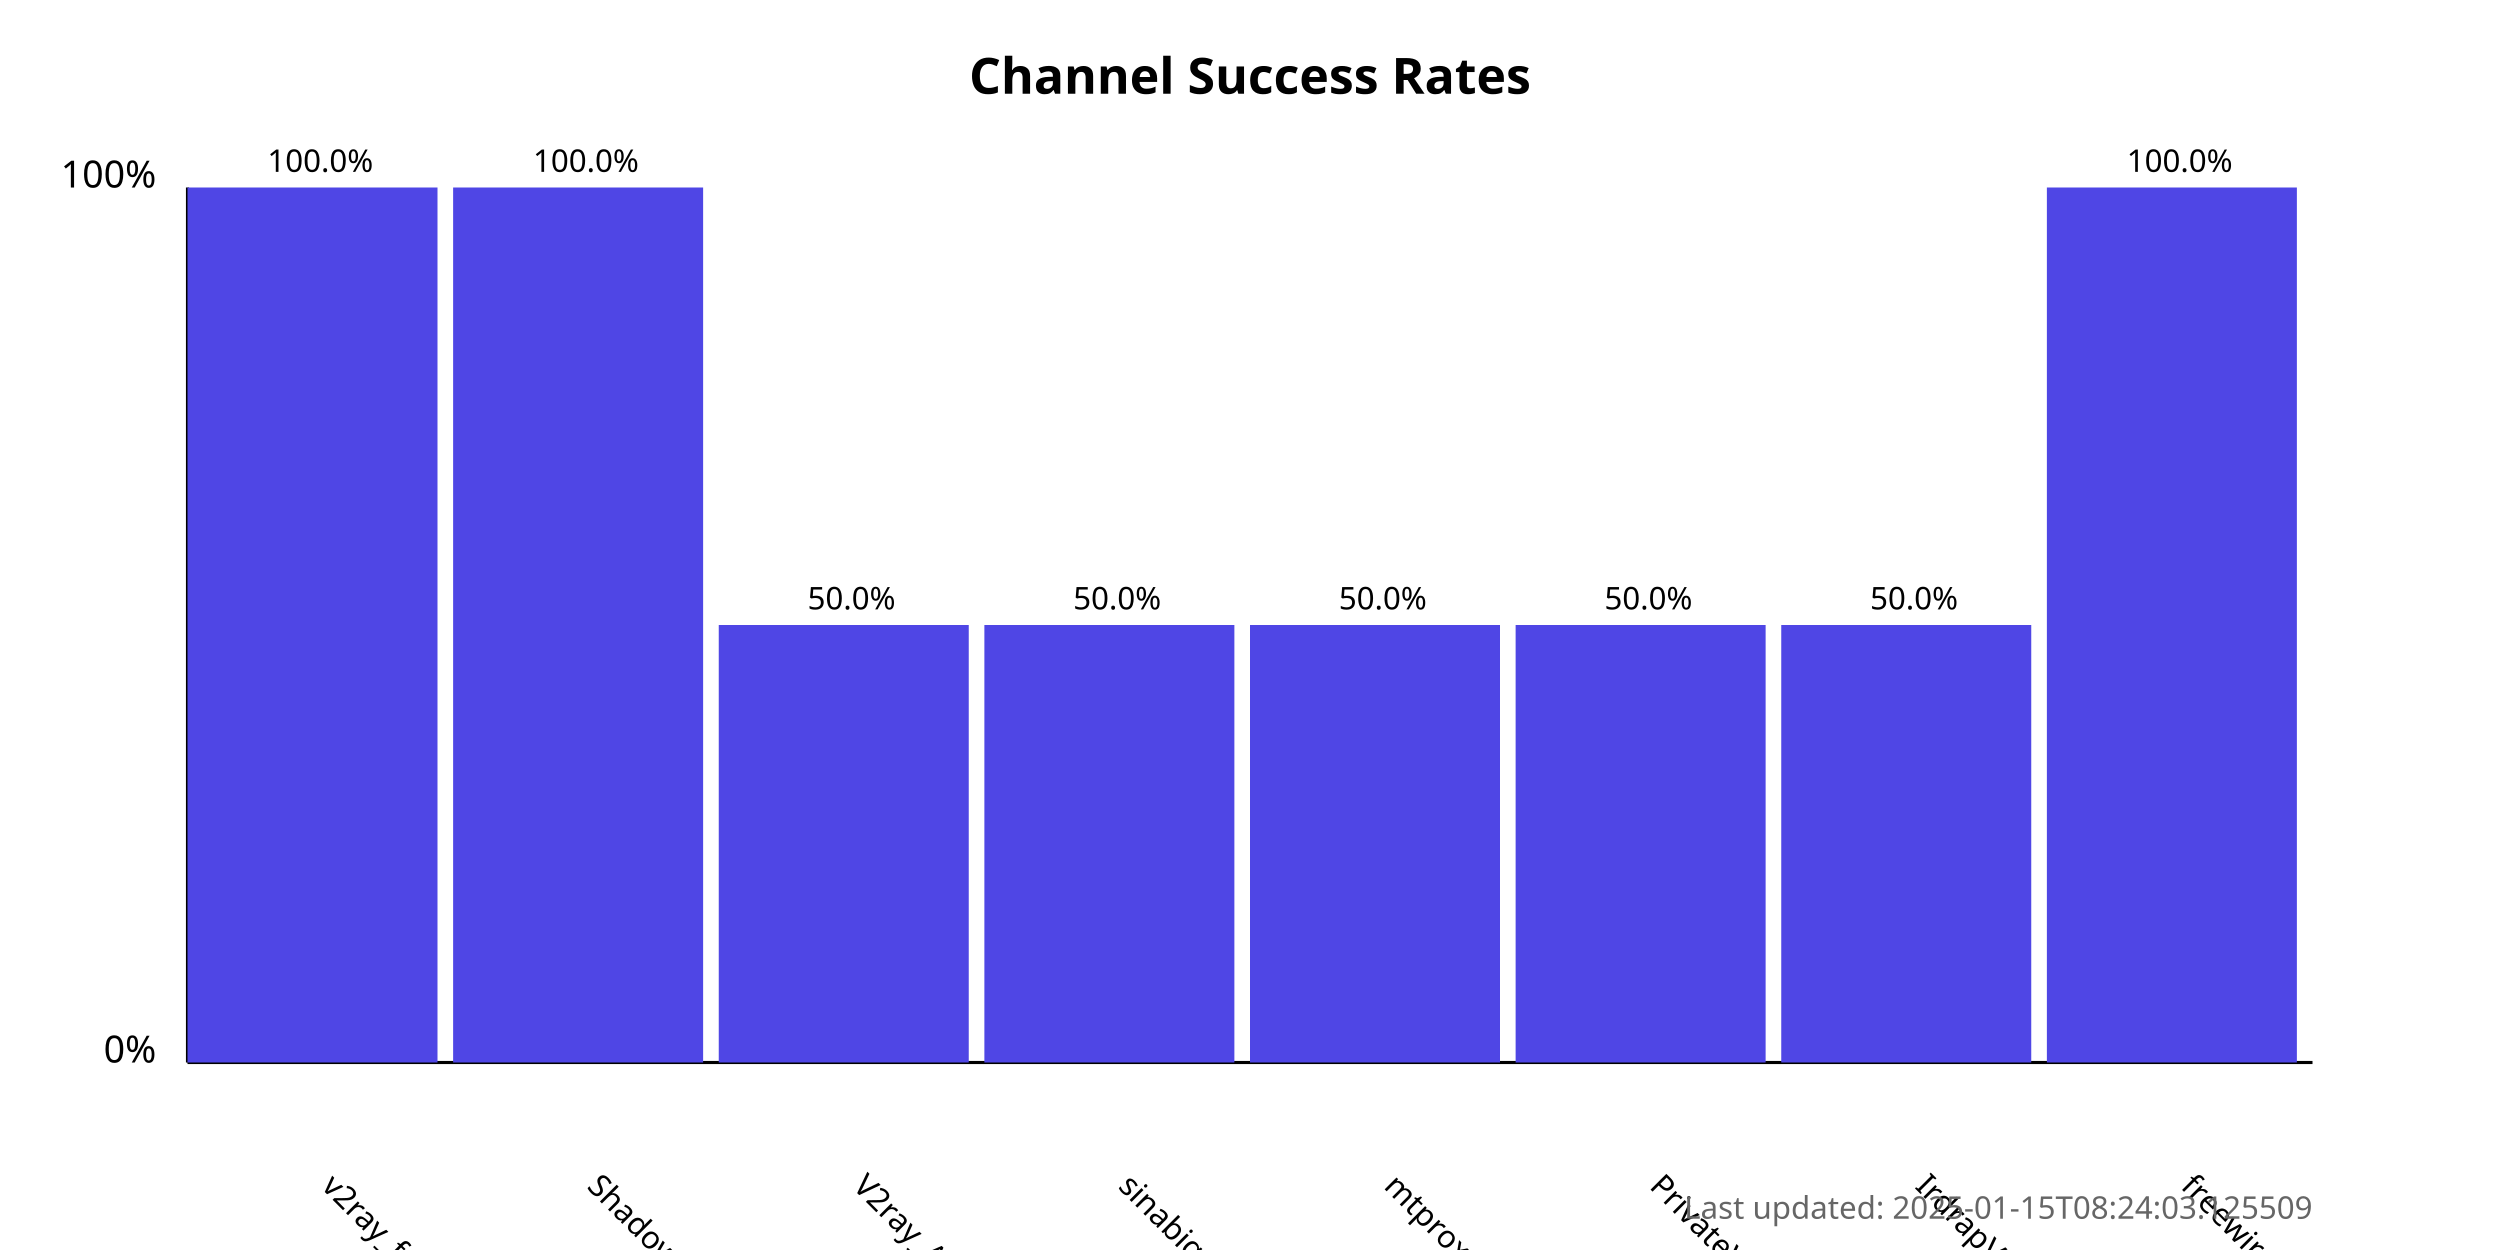
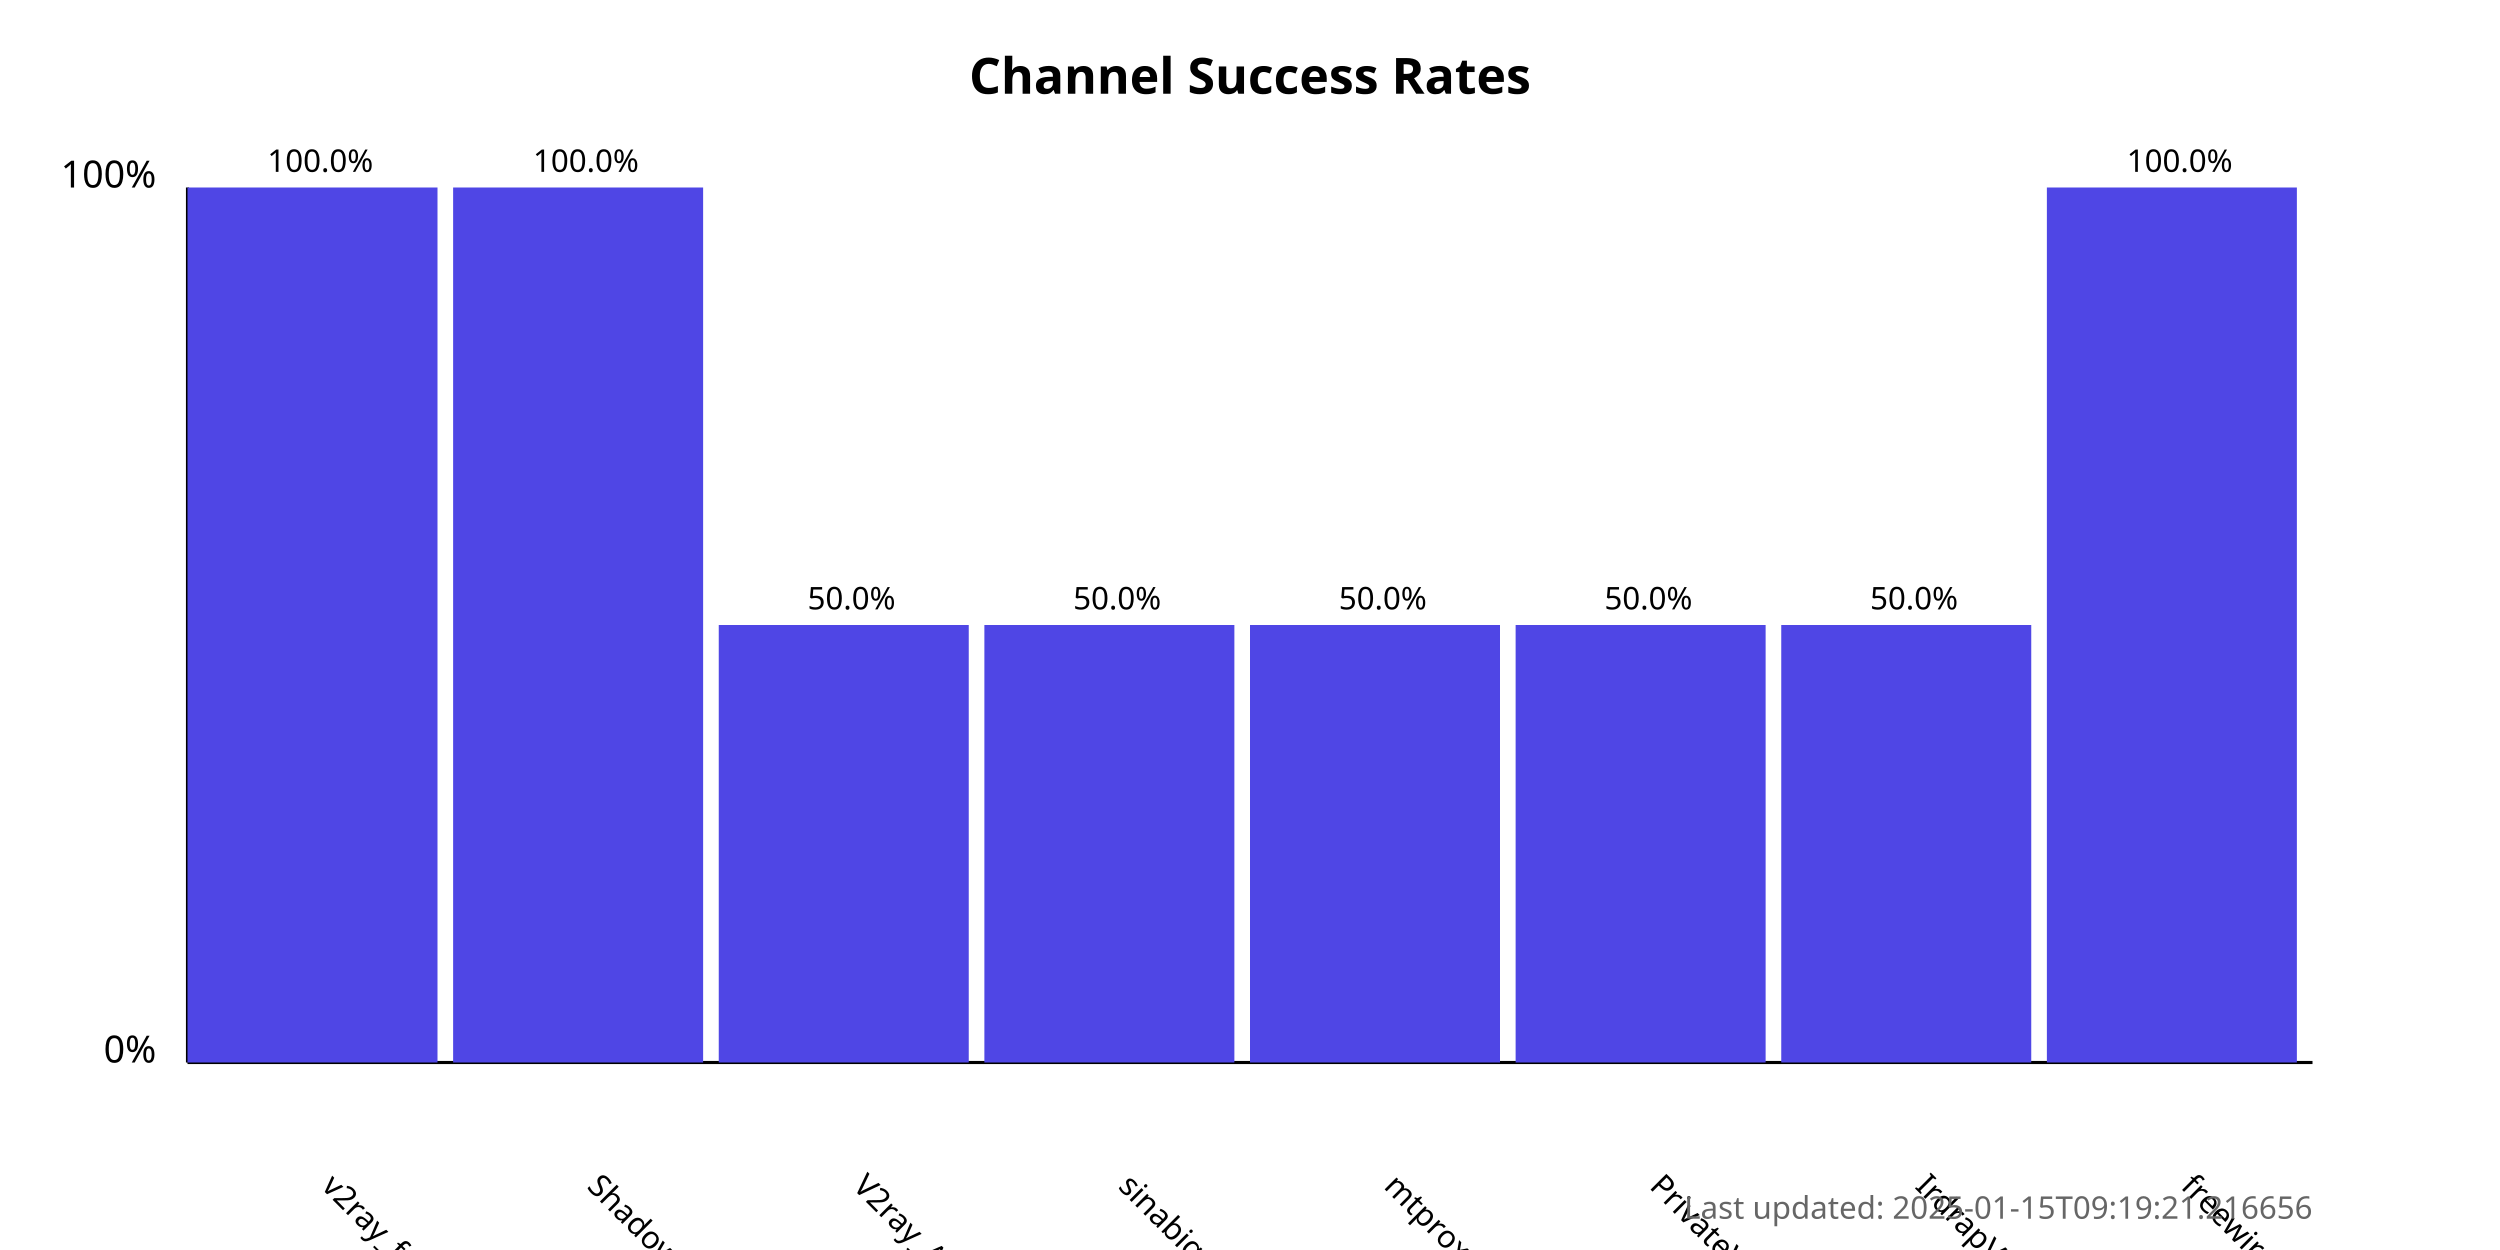
<svg xmlns="http://www.w3.org/2000/svg" width="800" height="400">
  <style>
            .chart-title { font: bold 16px sans-serif; }
            .axis-label { font: 12px sans-serif; }
            .tick-label { font: 10px sans-serif; }
            .bar { fill: #4f46e5; }
            .bar:hover { fill: #6366f1; }
            .timestamp { font: 10px sans-serif; fill: #666; }
        </style>
  <text x="400.0" y="30" text-anchor="middle" class="chart-title">
            Channel Success Rates
        </text>
  <line x1="60" y1="340" x2="60" y2="60" stroke="black" stroke-width="1" />
  <line x1="60" y1="340" x2="740" y2="340" stroke="black" stroke-width="1" />
  <text x="50" y="340" text-anchor="end" class="axis-label">0%</text>
  <text x="50" y="60" text-anchor="end" class="axis-label">100%</text>
  <g>
    <rect x="60" y="60.0" width="80.0" height="280.0" class="bar" />
    <text x="102.5" y="380" transform="rotate(45, 102.5, 380)" text-anchor="start" class="tick-label">
                v2ray_free_conf
            </text>
    <text x="102.5" y="55.0" text-anchor="middle" class="tick-label">
                100.0%
            </text>
  </g>
  <g>
    <rect x="145.0" y="60.0" width="80.0" height="280.0" class="bar" />
    <text x="187.5" y="380" transform="rotate(45, 187.5, 380)" text-anchor="start" class="tick-label">
                ShadowProxy66
            </text>
    <text x="187.5" y="55.0" text-anchor="middle" class="tick-label">
                100.0%
            </text>
  </g>
  <g>
    <rect x="230.0" y="200.0" width="80.0" height="140.0" class="bar" />
    <text x="272.5" y="380" transform="rotate(45, 272.5, 380)" text-anchor="start" class="tick-label">
                V2ray_Alpha
            </text>
    <text x="272.5" y="195.0" text-anchor="middle" class="tick-label">
                50.0%
            </text>
  </g>
  <g>
    <rect x="315.0" y="200.0" width="80.0" height="140.0" class="bar" />
    <text x="357.5" y="380" transform="rotate(45, 357.5, 380)" text-anchor="start" class="tick-label">
                sinabigo
            </text>
    <text x="357.5" y="195.0" text-anchor="middle" class="tick-label">
                50.0%
            </text>
  </g>
  <g>
    <rect x="400.0" y="200.0" width="80.0" height="140.0" class="bar" />
    <text x="442.5" y="380" transform="rotate(45, 442.5, 380)" text-anchor="start" class="tick-label">
                mtproxy_lists
            </text>
    <text x="442.5" y="195.0" text-anchor="middle" class="tick-label">
                50.0%
            </text>
  </g>
  <g>
    <rect x="485.0" y="200.0" width="80.0" height="140.0" class="bar" />
    <text x="527.5" y="380" transform="rotate(45, 527.5, 380)" text-anchor="start" class="tick-label">
                PrivateVPNs
            </text>
    <text x="527.5" y="195.0" text-anchor="middle" class="tick-label">
                50.0%
            </text>
  </g>
  <g>
    <rect x="570.0" y="200.0" width="80.0" height="140.0" class="bar" />
    <text x="612.5" y="380" transform="rotate(45, 612.5, 380)" text-anchor="start" class="tick-label">
                IrdrapVPNnews
            </text>
    <text x="612.5" y="195.0" text-anchor="middle" class="tick-label">
                50.0%
            </text>
  </g>
  <g>
    <rect x="655.0" y="60.0" width="80.0" height="280.0" class="bar" />
    <text x="697.5" y="380" transform="rotate(45, 697.5, 380)" text-anchor="start" class="tick-label">
                freewireguard
            </text>
    <text x="697.5" y="55.0" text-anchor="middle" class="tick-label">
                100.0%
            </text>
  </g>
  <text x="740" y="390" text-anchor="end" class="timestamp">
-             Last updated: 2025-01-15T08:24:03.125509
+             Last updated: 2025-01-15T09:19:21.216656
        </text>
</svg>
